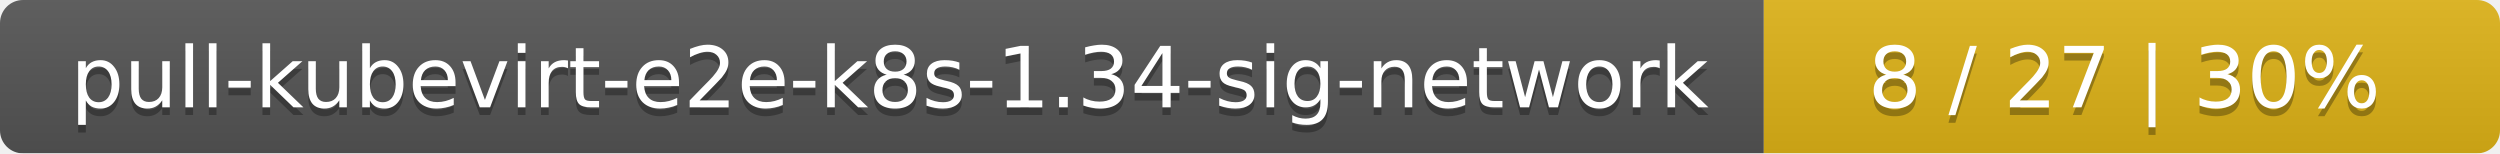
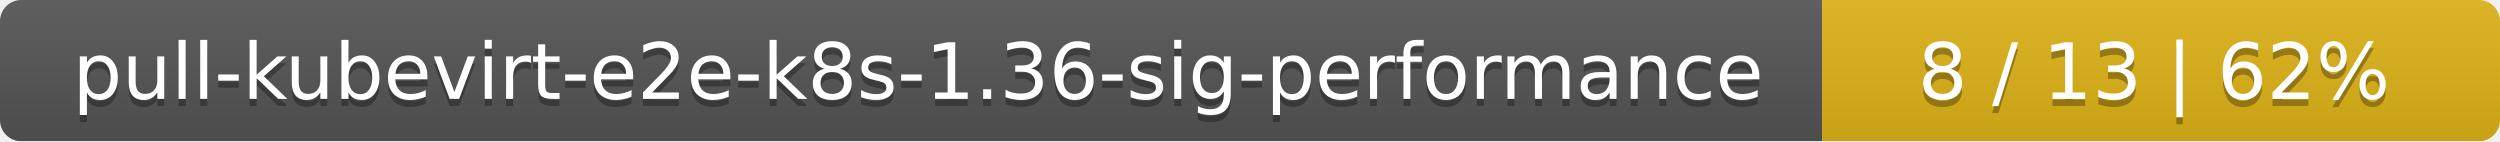
- <svg xmlns="http://www.w3.org/2000/svg" width="326" height="20">
+ <svg xmlns="http://www.w3.org/2000/svg" width="354" height="20">
  <linearGradient id="smooth" x2="0" y2="100%">
    <stop offset="0" stop-color="#bbb" stop-opacity=".1" />
    <stop offset="1" stop-opacity=".1" />
  </linearGradient>
  <mask id="round">
-     <rect width="326" height="20" rx="3" fill="#fff" />
+     <rect width="354" height="20" rx="3" fill="#fff" />
  </mask>
  <g mask="url(#round)">
-     <rect width="230" height="20" fill="#555" />
-     <rect x="230" width="96" height="20" fill="#dfb317" />
-     <rect width="326" height="20" fill="url(#smooth)" />
+     <rect width="258" height="20" fill="#555" />
+     <rect x="258" width="96" height="20" fill="#dfb317" />
+     <rect width="354" height="20" fill="url(#smooth)" />
  </g>
  <g fill="#fff" text-anchor="middle" font-family="DejaVu Sans,Verdana,Geneva,sans-serif" font-size="11">
-     <text x="116" y="15" fill="#010101" fill-opacity=".3">pull-kubevirt-e2e-k8s-1.34-sig-network</text>
-     <text x="116" y="14">pull-kubevirt-e2e-k8s-1.34-sig-network</text>
-     <text x="277" y="15" fill="#010101" fill-opacity=".3">8 / 27    |    30%</text>
-     <text x="277" y="14">8 / 27    |    30%</text>
+     <text x="130" y="15" fill="#010101" fill-opacity=".3">pull-kubevirt-e2e-k8s-1.36-sig-performance</text>
+     <text x="130" y="14">pull-kubevirt-e2e-k8s-1.36-sig-performance</text>
+     <text x="305" y="15" fill="#010101" fill-opacity=".3">8 / 13    |    62%</text>
+     <text x="305" y="14">8 / 13    |    62%</text>
  </g>
</svg>
